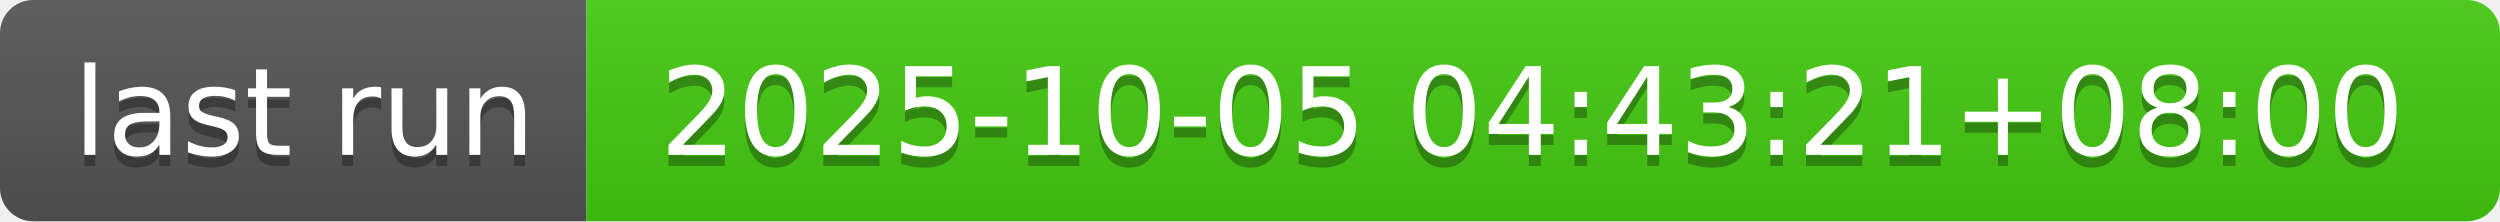
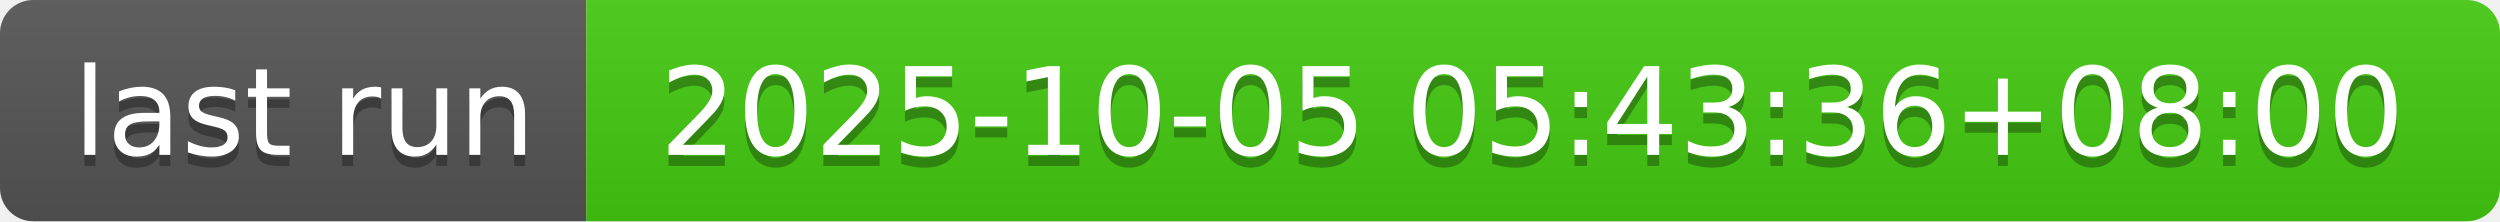
- <svg xmlns="http://www.w3.org/2000/svg" width="226" height="20" role="img" aria-label="last run: 2025-10-05 04:43:21+08:00">
+ <svg xmlns="http://www.w3.org/2000/svg" width="226" height="20" role="img" aria-label="last run: 2025-10-05 05:43:36+08:00">
  <linearGradient id="s" x2="0" y2="100%">
    <stop offset="0" stop-color="#bbb" stop-opacity=".1" />
    <stop offset="1" stop-opacity=".1" />
  </linearGradient>
  <clipPath id="r">
    <rect width="226" height="20" rx="3" fill="#fff" />
  </clipPath>
  <g clip-path="url(#r)">
    <rect width="53" height="20" fill="#555" />
    <rect x="53" width="173" height="20" fill="#4c1" />
    <rect width="226" height="20" fill="url(#s)" />
  </g>
  <g fill="#fff" text-anchor="middle" font-family="Verdana,Geneva,DejaVu Sans,sans-serif" text-rendering="geometricPrecision" font-size="110">
    <text aria-hidden="true" x="275" y="150" fill="#010101" fill-opacity=".3" transform="scale(.1)" textLength="430">last run</text>
    <text x="275" y="140" transform="scale(.1)" fill="#fff" textLength="430">last run</text>
-     <text aria-hidden="true" x="1385" y="150" fill="#010101" fill-opacity=".3" transform="scale(.1)" textLength="1630">2025-10-05 04:43:21+08:00</text>
-     <text x="1385" y="140" transform="scale(.1)" fill="#fff" textLength="1630">2025-10-05 04:43:21+08:00</text>
+     <text aria-hidden="true" x="1385" y="150" fill="#010101" fill-opacity=".3" transform="scale(.1)" textLength="1630">2025-10-05 05:43:36+08:00</text>
+     <text x="1385" y="140" transform="scale(.1)" fill="#fff" textLength="1630">2025-10-05 05:43:36+08:00</text>
  </g>
</svg>
